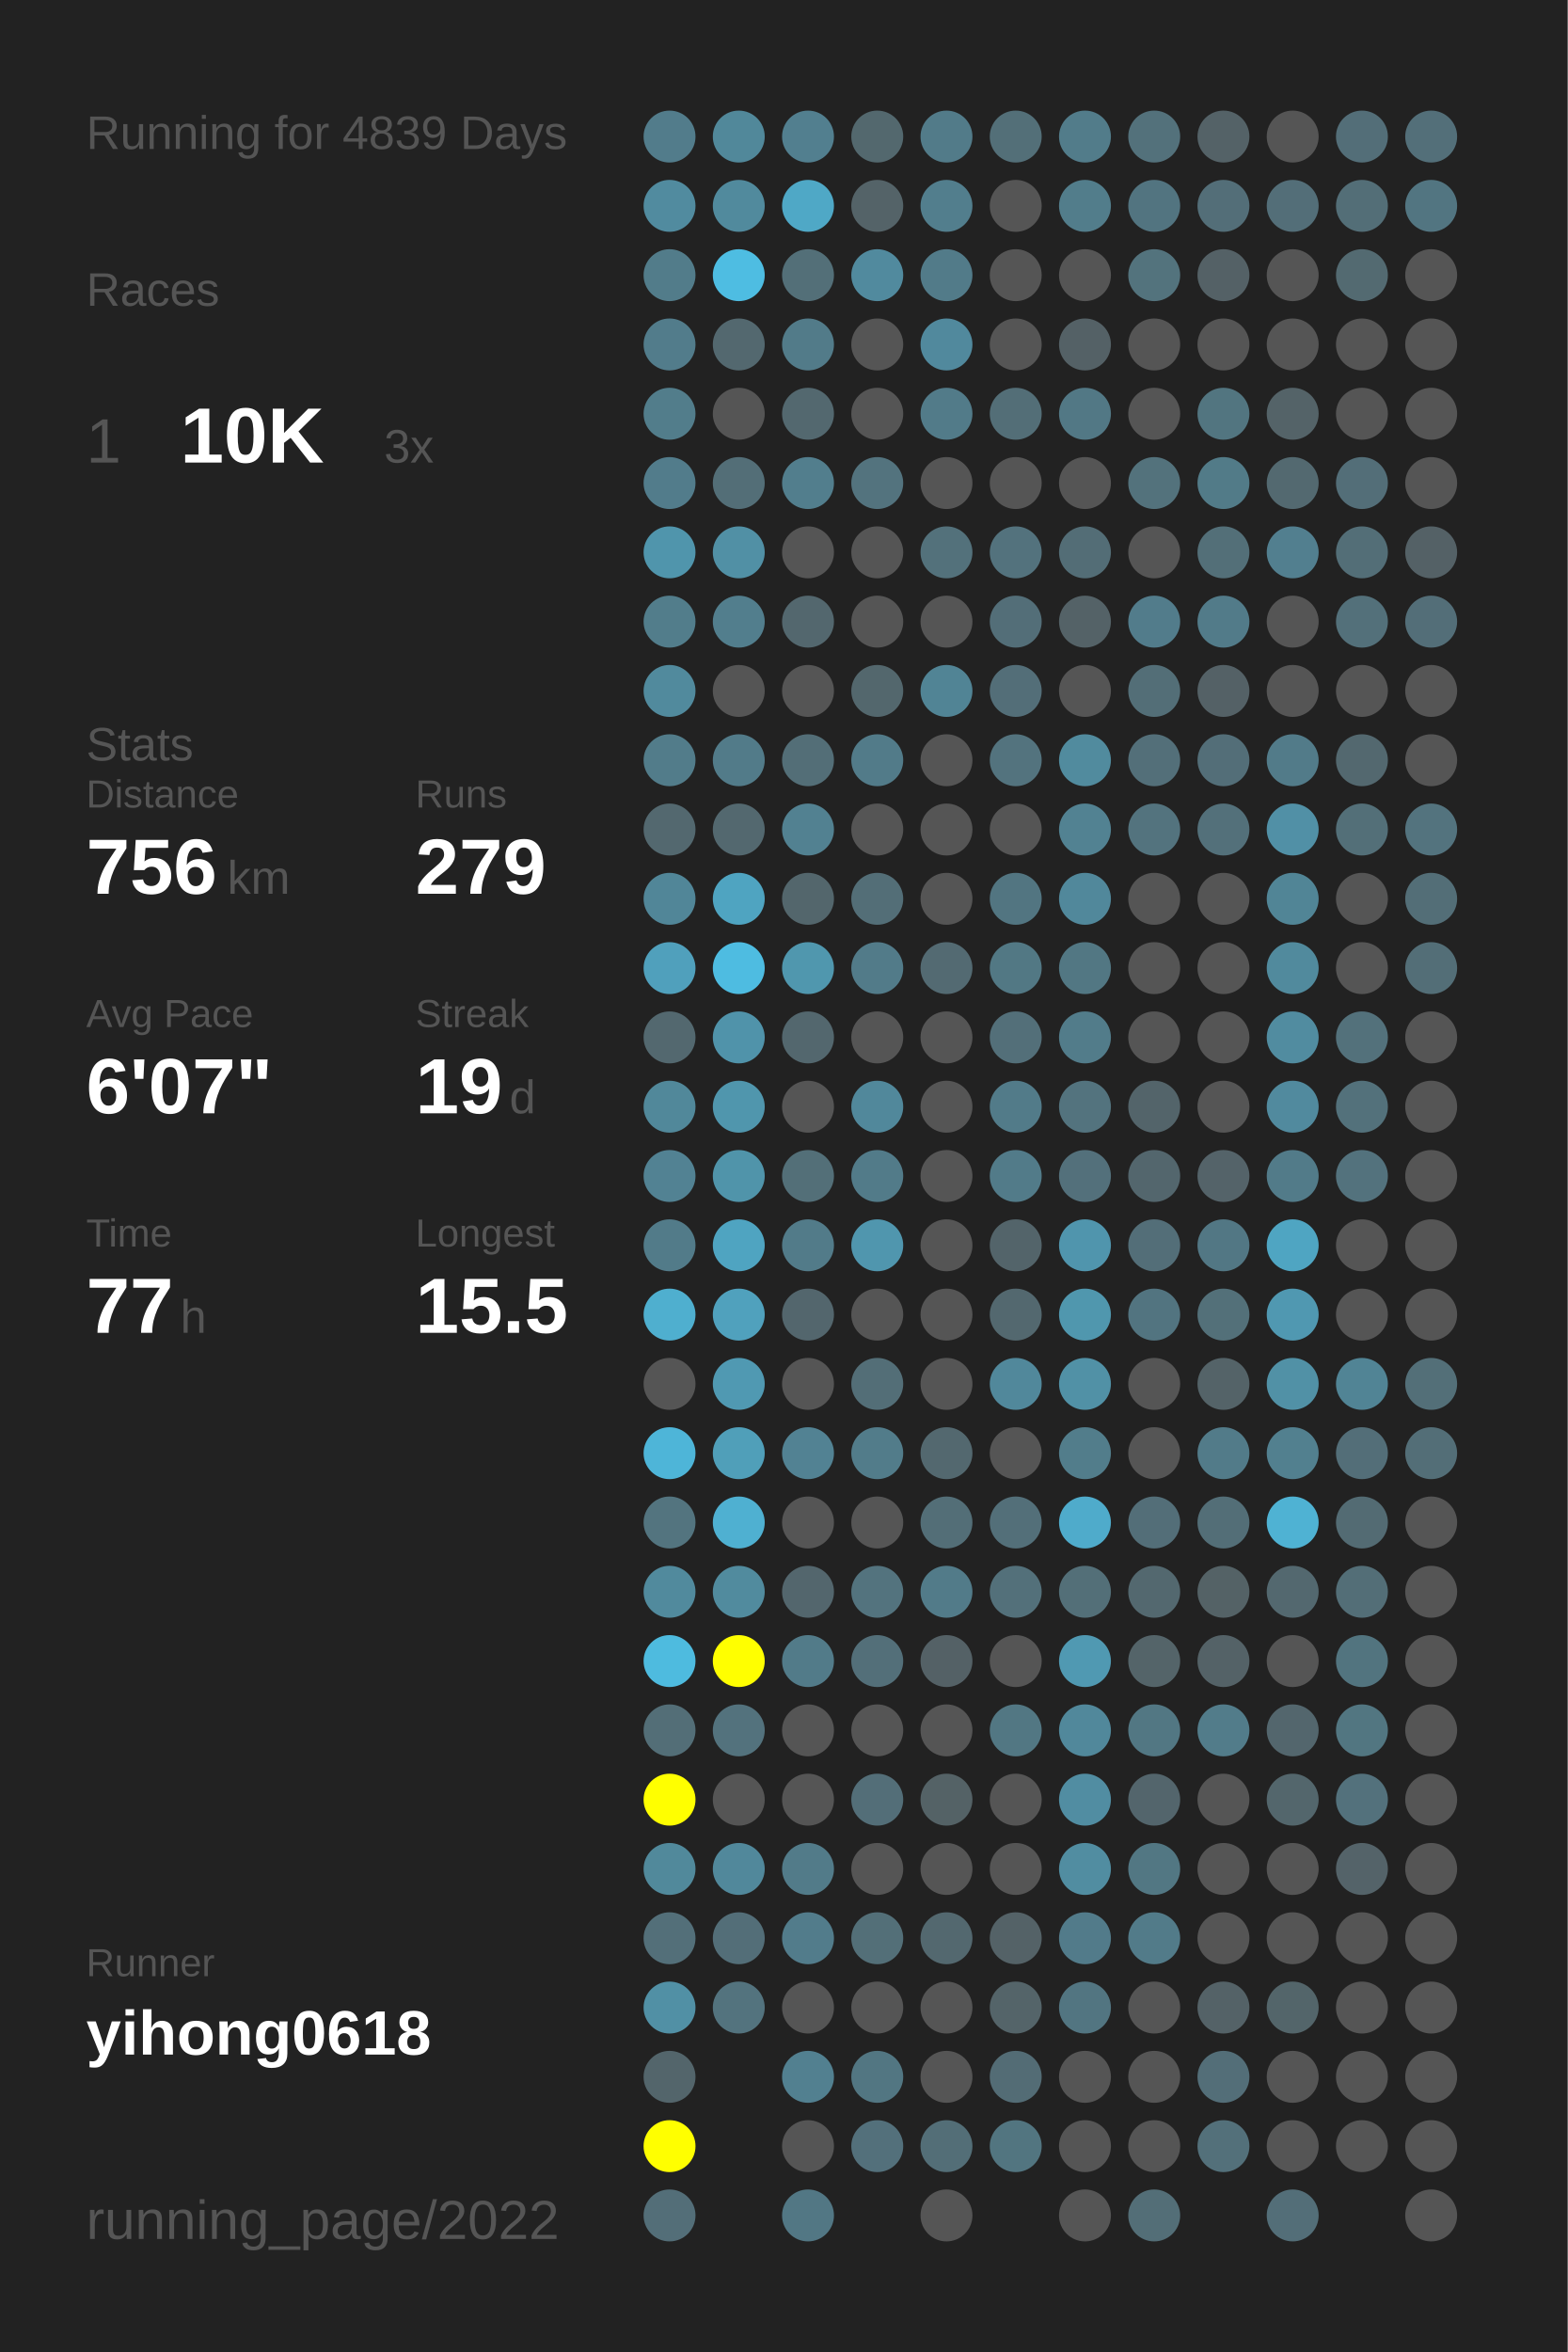
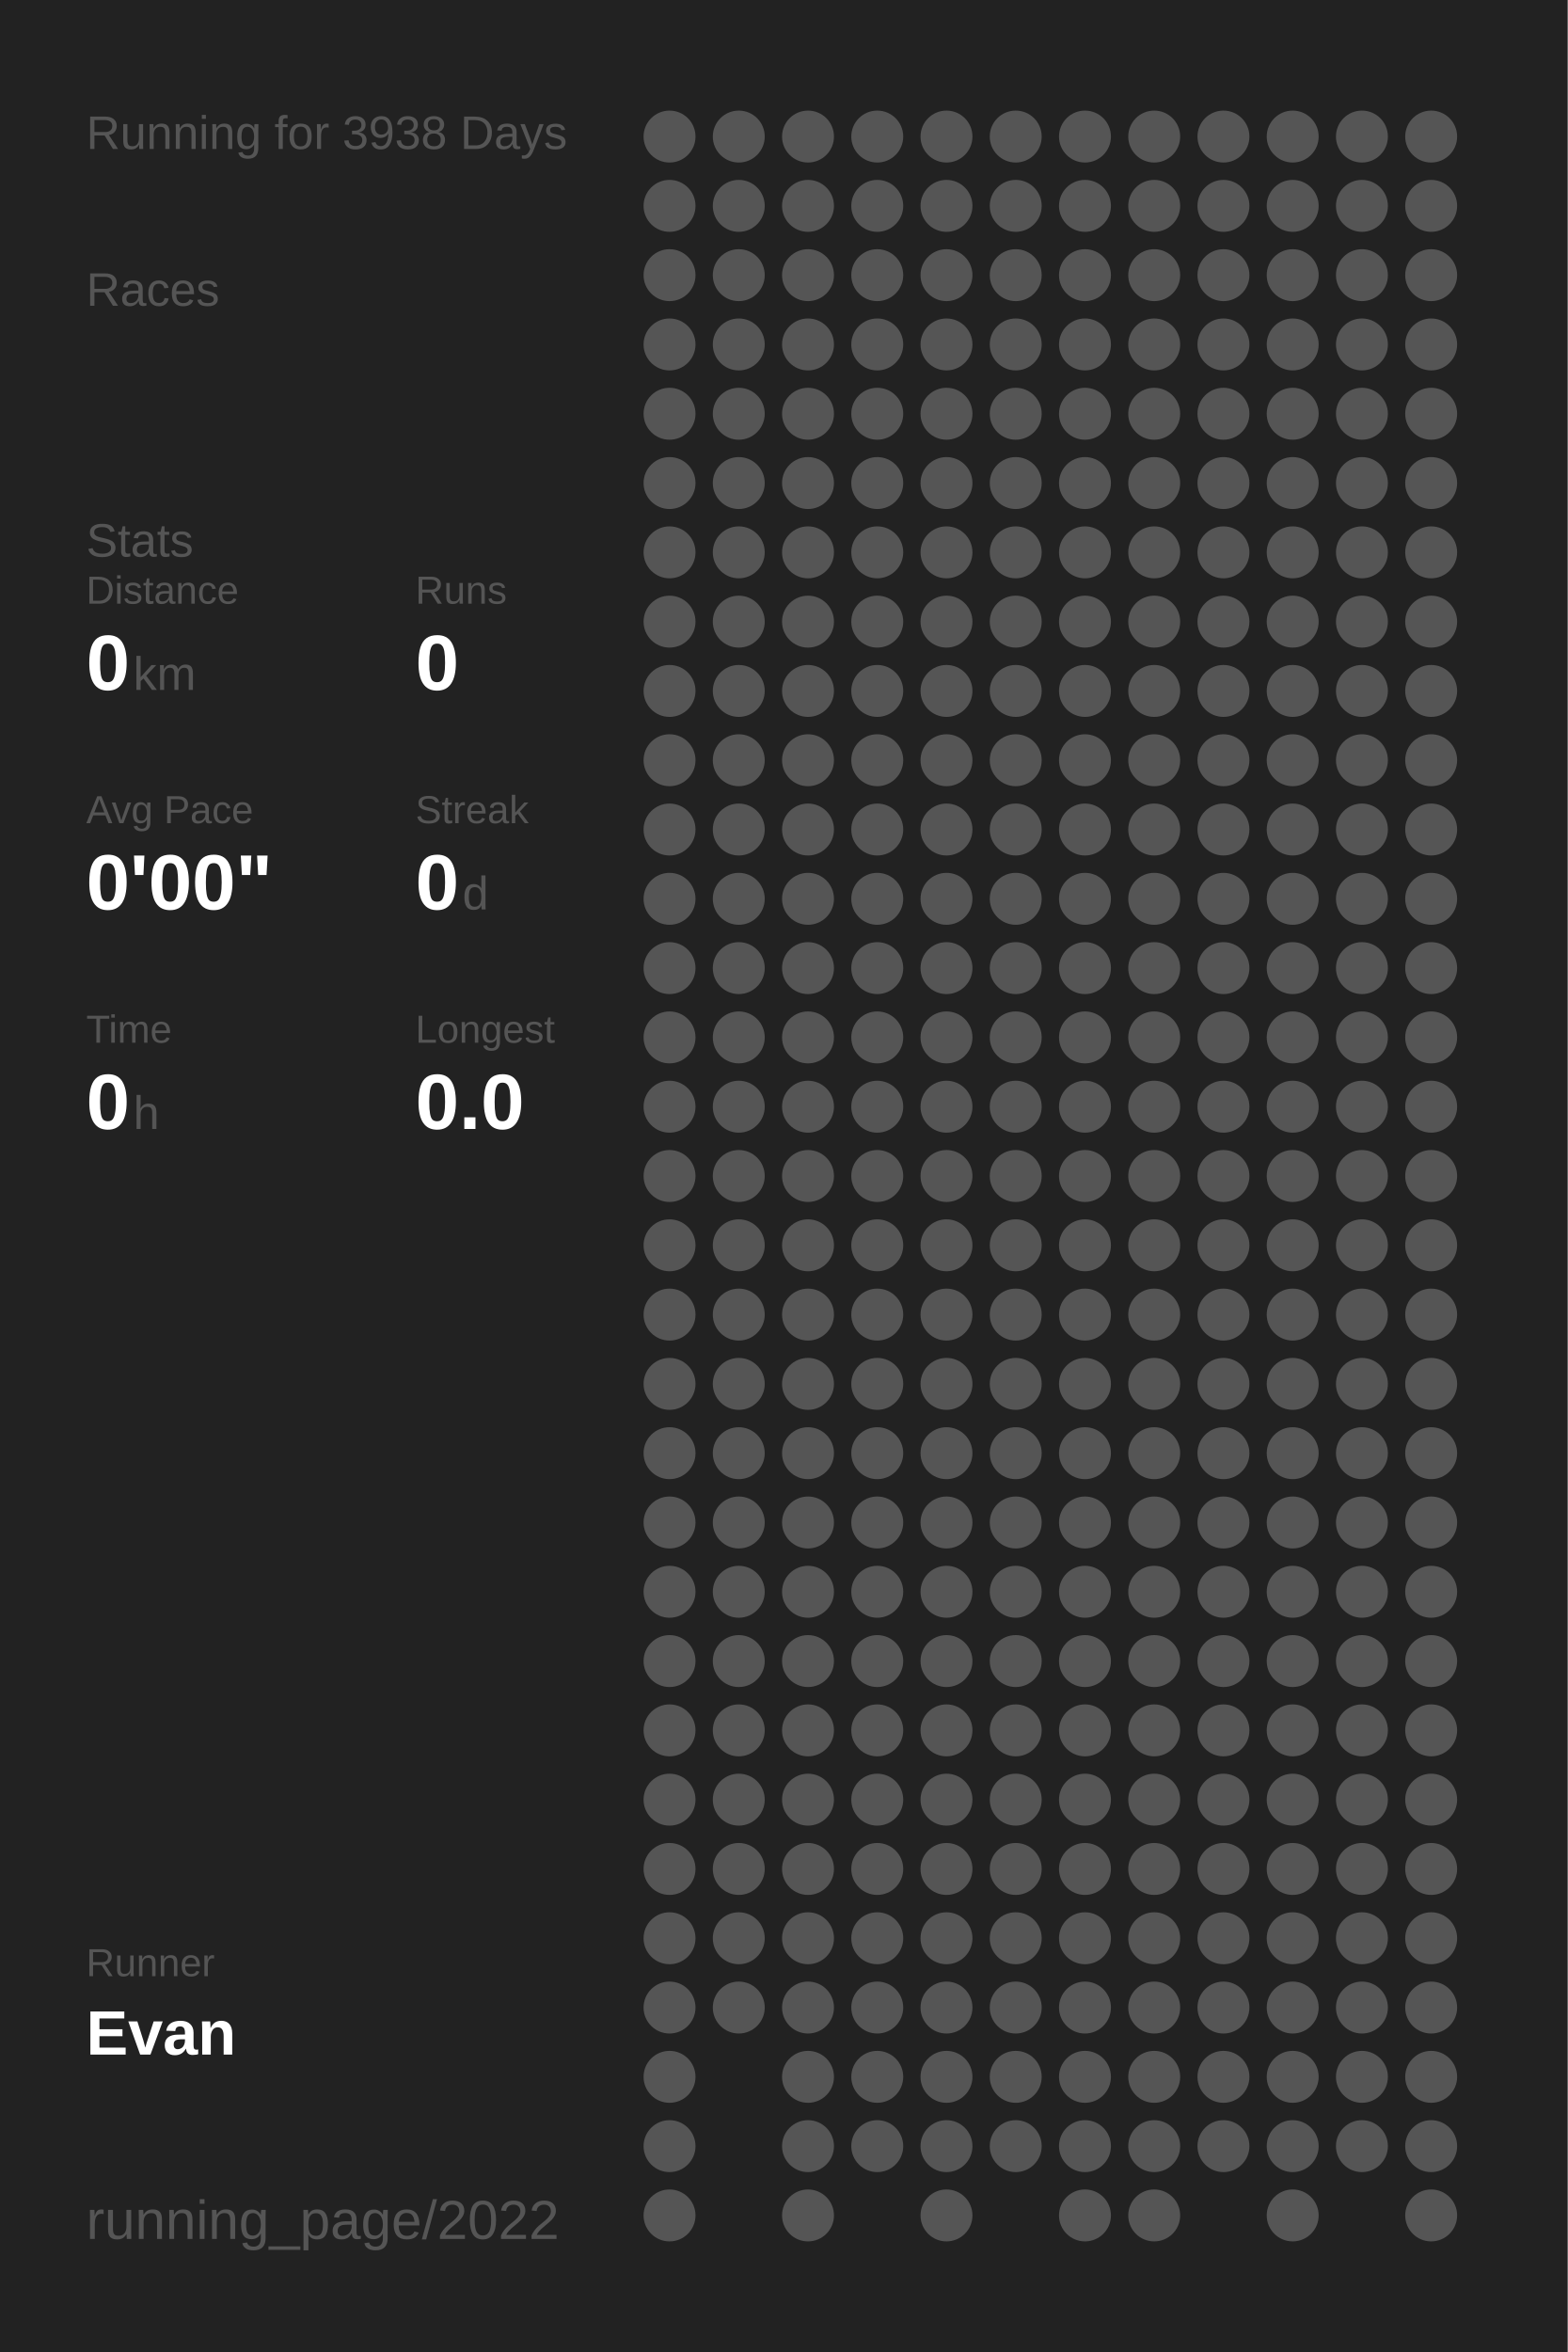
<svg xmlns="http://www.w3.org/2000/svg" baseProfile="full" height="300mm" version="1.1" viewBox="0,0,200,300" width="200mm">
  <defs />
  <rect fill="#222222" height="300" width="200" x="0" y="0" />
-   <text fill="#555555" style="font-size:6px; font-family:Arial;" x="11" y="19">Running for 4839 Days</text>
+   <text fill="#555555" style="font-size:6px; font-family:Arial;" x="11" y="19">Running for 3938 Days</text>
  <text fill="#555555" style="font-size:6px; font-family:Arial;" x="11" y="39">Races</text>
-   <text fill="#555555" style="font-size:8px; font-family:Arial;" x="11" y="59">1</text>
-   <text fill="#FFFFFF" style="font-size:10px; font-family:Arial; font-weight:bold;" x="23" y="59">10K</text>
-   <text fill="#555555" style="font-size:6px; font-family:Arial;" x="49" y="59">3x</text>
-   <text fill="#555555" style="font-size:6px; font-family:Arial;" x="11" y="97">Stats</text>
-   <text fill="#555555" style="font-size:5px; font-family:Arial;" x="11" y="103">Distance</text>
-   <text fill="#FFFFFF" style="font-size:10px; font-family:Arial; font-weight:bold;" x="11" y="114">756</text>
-   <text fill="#555555" style="font-size:6px; font-family:Arial;" x="29" y="114">km</text>
-   <text fill="#555555" style="font-size:5px; font-family:Arial;" x="53" y="103">Runs</text>
-   <text fill="#FFFFFF" style="font-size:10px; font-family:Arial; font-weight:bold;" x="53" y="114">279</text>
-   <text fill="#555555" style="font-size:5px; font-family:Arial;" x="11" y="131">Avg Pace</text>
-   <text fill="#FFFFFF" style="font-size:10px; font-family:Arial; font-weight:bold;" x="11" y="142">6'07"</text>
-   <text fill="#555555" style="font-size:5px; font-family:Arial;" x="53" y="131">Streak</text>
-   <text fill="#FFFFFF" style="font-size:10px; font-family:Arial; font-weight:bold;" x="53" y="142">19</text>
-   <text fill="#555555" style="font-size:6px; font-family:Arial;" x="65" y="142">d</text>
-   <text fill="#555555" style="font-size:5px; font-family:Arial;" x="11" y="159">Time</text>
-   <text fill="#FFFFFF" style="font-size:10px; font-family:Arial; font-weight:bold;" x="11" y="170">77</text>
-   <text fill="#555555" style="font-size:6px; font-family:Arial;" x="23" y="170">h</text>
-   <text fill="#555555" style="font-size:5px; font-family:Arial;" x="53" y="159">Longest</text>
-   <text fill="#FFFFFF" style="font-size:10px; font-family:Arial; font-weight:bold;" x="53" y="170">15.5</text>
+   <text fill="#555555" style="font-size:6px; font-family:Arial;" x="11" y="71">Stats</text>
+   <text fill="#555555" style="font-size:5px; font-family:Arial;" x="11" y="77">Distance</text>
+   <text fill="#FFFFFF" style="font-size:10px; font-family:Arial; font-weight:bold;" x="11" y="88">0</text>
+   <text fill="#555555" style="font-size:6px; font-family:Arial;" x="17" y="88">km</text>
+   <text fill="#555555" style="font-size:5px; font-family:Arial;" x="53" y="77">Runs</text>
+   <text fill="#FFFFFF" style="font-size:10px; font-family:Arial; font-weight:bold;" x="53" y="88">0</text>
+   <text fill="#555555" style="font-size:5px; font-family:Arial;" x="11" y="105">Avg Pace</text>
+   <text fill="#FFFFFF" style="font-size:10px; font-family:Arial; font-weight:bold;" x="11" y="116">0'00"</text>
+   <text fill="#555555" style="font-size:5px; font-family:Arial;" x="53" y="105">Streak</text>
+   <text fill="#FFFFFF" style="font-size:10px; font-family:Arial; font-weight:bold;" x="53" y="116">0</text>
+   <text fill="#555555" style="font-size:6px; font-family:Arial;" x="59" y="116">d</text>
+   <text fill="#555555" style="font-size:5px; font-family:Arial;" x="11" y="133">Time</text>
+   <text fill="#FFFFFF" style="font-size:10px; font-family:Arial; font-weight:bold;" x="11" y="144">0</text>
+   <text fill="#555555" style="font-size:6px; font-family:Arial;" x="17" y="144">h</text>
+   <text fill="#555555" style="font-size:5px; font-family:Arial;" x="53" y="133">Longest</text>
+   <text fill="#FFFFFF" style="font-size:10px; font-family:Arial; font-weight:bold;" x="53" y="144">0.0</text>
  <text fill="#555555" style="font-size:5px; font-family:Arial;" x="11" y="252.065">Runner</text>
-   <text fill="#FFFFFF" style="font-size:8px; font-family:Arial; font-weight:bold;" x="11" y="262.065">yihong0618</text>
+   <text fill="#FFFFFF" style="font-size:8px; font-family:Arial; font-weight:bold;" x="11" y="262.065">Evan</text>
  <text fill="#555555" style="font-size:7px; font-family:Arial;" x="11" y="285.581">running_page/2022</text>
-   <circle cx="85.417" cy="17.419" fill="#527c8b" r="3.312" />
-   <circle cx="85.417" cy="26.258" fill="#518b9f" r="3.312" />
-   <circle cx="85.417" cy="35.097" fill="#527c8a" r="3.312" />
-   <circle cx="85.417" cy="43.935" fill="#527c8b" r="3.312" />
-   <circle cx="85.417" cy="52.774" fill="#527d8b" r="3.312" />
-   <circle cx="85.417" cy="61.613" fill="#527c8b" r="3.312" />
-   <circle cx="85.417" cy="70.452" fill="#5095ac" r="3.312" />
-   <circle cx="85.417" cy="79.29" fill="#527d8b" r="3.312" />
-   <circle cx="85.417" cy="88.129" fill="#518a9d" r="3.312" />
-   <circle cx="85.417" cy="96.968" fill="#527c8a" r="3.312" />
-   <circle cx="85.417" cy="105.806" fill="#53686f" r="3.312" />
-   <circle cx="85.417" cy="114.645" fill="#518698" r="3.312" />
-   <circle cx="85.417" cy="123.484" fill="#50a0bc" r="3.312" />
-   <circle cx="85.417" cy="132.323" fill="#53686f" r="3.312" />
-   <circle cx="85.417" cy="141.161" fill="#51889a" r="3.312" />
-   <circle cx="85.417" cy="150" fill="#528293" r="3.312" />
-   <circle cx="85.417" cy="158.839" fill="#527b89" r="3.312" />
-   <circle cx="85.417" cy="167.677" fill="#4fafcf" r="3.312" />
+   <circle cx="85.417" cy="17.419" fill="#555555" r="3.312" />
+   <circle cx="85.417" cy="26.258" fill="#555555" r="3.312" />
+   <circle cx="85.417" cy="35.097" fill="#555555" r="3.312" />
+   <circle cx="85.417" cy="43.935" fill="#555555" r="3.312" />
+   <circle cx="85.417" cy="52.774" fill="#555555" r="3.312" />
+   <circle cx="85.417" cy="61.613" fill="#555555" r="3.312" />
+   <circle cx="85.417" cy="70.452" fill="#555555" r="3.312" />
+   <circle cx="85.417" cy="79.29" fill="#555555" r="3.312" />
+   <circle cx="85.417" cy="88.129" fill="#555555" r="3.312" />
+   <circle cx="85.417" cy="96.968" fill="#555555" r="3.312" />
+   <circle cx="85.417" cy="105.806" fill="#555555" r="3.312" />
+   <circle cx="85.417" cy="114.645" fill="#555555" r="3.312" />
+   <circle cx="85.417" cy="123.484" fill="#555555" r="3.312" />
+   <circle cx="85.417" cy="132.323" fill="#555555" r="3.312" />
+   <circle cx="85.417" cy="141.161" fill="#555555" r="3.312" />
+   <circle cx="85.417" cy="150" fill="#555555" r="3.312" />
+   <circle cx="85.417" cy="158.839" fill="#555555" r="3.312" />
+   <circle cx="85.417" cy="167.677" fill="#555555" r="3.312" />
  <circle cx="85.417" cy="176.516" fill="#555555" r="3.312" />
-   <circle cx="85.417" cy="185.355" fill="#4eb5d8" r="3.312" />
-   <circle cx="85.417" cy="194.194" fill="#53747f" r="3.312" />
-   <circle cx="85.417" cy="203.032" fill="#518a9d" r="3.312" />
-   <circle cx="85.417" cy="211.871" fill="#4ebbdf" r="3.312" />
-   <circle cx="85.417" cy="220.71" fill="#536e77" r="3.312" />
-   <circle cx="85.417" cy="229.548" fill="#FFFF00" r="3.312" />
-   <circle cx="85.417" cy="238.387" fill="#51899b" r="3.312" />
-   <circle cx="85.417" cy="247.226" fill="#536f79" r="3.312" />
-   <circle cx="85.417" cy="256.065" fill="#5190a5" r="3.312" />
-   <circle cx="85.417" cy="264.903" fill="#53656b" r="3.312" />
-   <circle cx="85.417" cy="273.742" fill="#FFFF00" r="3.312" />
-   <circle cx="85.417" cy="282.581" fill="#536e78" r="3.312" />
-   <circle cx="94.25" cy="17.419" fill="#51889a" r="3.312" />
-   <circle cx="94.25" cy="26.258" fill="#518a9d" r="3.312" />
-   <circle cx="94.25" cy="35.097" fill="#4ebde2" r="3.312" />
-   <circle cx="94.25" cy="43.935" fill="#53686f" r="3.312" />
+   <circle cx="85.417" cy="185.355" fill="#555555" r="3.312" />
+   <circle cx="85.417" cy="194.194" fill="#555555" r="3.312" />
+   <circle cx="85.417" cy="203.032" fill="#555555" r="3.312" />
+   <circle cx="85.417" cy="211.871" fill="#555555" r="3.312" />
+   <circle cx="85.417" cy="220.71" fill="#555555" r="3.312" />
+   <circle cx="85.417" cy="229.548" fill="#555555" r="3.312" />
+   <circle cx="85.417" cy="238.387" fill="#555555" r="3.312" />
+   <circle cx="85.417" cy="247.226" fill="#555555" r="3.312" />
+   <circle cx="85.417" cy="256.065" fill="#555555" r="3.312" />
+   <circle cx="85.417" cy="264.903" fill="#555555" r="3.312" />
+   <circle cx="85.417" cy="273.742" fill="#555555" r="3.312" />
+   <circle cx="85.417" cy="282.581" fill="#555555" r="3.312" />
+   <circle cx="94.25" cy="17.419" fill="#555555" r="3.312" />
+   <circle cx="94.25" cy="26.258" fill="#555555" r="3.312" />
+   <circle cx="94.25" cy="35.097" fill="#555555" r="3.312" />
+   <circle cx="94.25" cy="43.935" fill="#555555" r="3.312" />
  <circle cx="94.25" cy="52.774" fill="#555555" r="3.312" />
-   <circle cx="94.25" cy="61.613" fill="#536e77" r="3.312" />
-   <circle cx="94.25" cy="70.452" fill="#5190a5" r="3.312" />
-   <circle cx="94.25" cy="79.29" fill="#527e8d" r="3.312" />
+   <circle cx="94.25" cy="61.613" fill="#555555" r="3.312" />
+   <circle cx="94.25" cy="70.452" fill="#555555" r="3.312" />
+   <circle cx="94.25" cy="79.29" fill="#555555" r="3.312" />
  <circle cx="94.25" cy="88.129" fill="#555555" r="3.312" />
-   <circle cx="94.25" cy="96.968" fill="#527b89" r="3.312" />
-   <circle cx="94.25" cy="105.806" fill="#53686f" r="3.312" />
-   <circle cx="94.25" cy="114.645" fill="#4fa4c1" r="3.312" />
-   <circle cx="94.25" cy="123.484" fill="#4ebce1" r="3.312" />
-   <circle cx="94.25" cy="132.323" fill="#5093aa" r="3.312" />
-   <circle cx="94.25" cy="141.161" fill="#5096ad" r="3.312" />
-   <circle cx="94.25" cy="150" fill="#5094aa" r="3.312" />
-   <circle cx="94.25" cy="158.839" fill="#4fa4c1" r="3.312" />
-   <circle cx="94.25" cy="167.677" fill="#50a1bd" r="3.312" />
-   <circle cx="94.25" cy="176.516" fill="#5099b2" r="3.312" />
-   <circle cx="94.25" cy="185.355" fill="#509fb9" r="3.312" />
-   <circle cx="94.25" cy="194.194" fill="#4fb0d1" r="3.312" />
-   <circle cx="94.25" cy="203.032" fill="#518b9e" r="3.312" />
-   <circle cx="94.25" cy="211.871" fill="#FFFF00" r="3.312" />
-   <circle cx="94.25" cy="220.71" fill="#53727d" r="3.312" />
+   <circle cx="94.25" cy="96.968" fill="#555555" r="3.312" />
+   <circle cx="94.25" cy="105.806" fill="#555555" r="3.312" />
+   <circle cx="94.25" cy="114.645" fill="#555555" r="3.312" />
+   <circle cx="94.25" cy="123.484" fill="#555555" r="3.312" />
+   <circle cx="94.25" cy="132.323" fill="#555555" r="3.312" />
+   <circle cx="94.25" cy="141.161" fill="#555555" r="3.312" />
+   <circle cx="94.25" cy="150" fill="#555555" r="3.312" />
+   <circle cx="94.25" cy="158.839" fill="#555555" r="3.312" />
+   <circle cx="94.25" cy="167.677" fill="#555555" r="3.312" />
+   <circle cx="94.25" cy="176.516" fill="#555555" r="3.312" />
+   <circle cx="94.25" cy="185.355" fill="#555555" r="3.312" />
+   <circle cx="94.25" cy="194.194" fill="#555555" r="3.312" />
+   <circle cx="94.25" cy="203.032" fill="#555555" r="3.312" />
+   <circle cx="94.25" cy="211.871" fill="#555555" r="3.312" />
+   <circle cx="94.25" cy="220.71" fill="#555555" r="3.312" />
  <circle cx="94.25" cy="229.548" fill="#555555" r="3.312" />
-   <circle cx="94.25" cy="238.387" fill="#51889b" r="3.312" />
-   <circle cx="94.25" cy="247.226" fill="#536e78" r="3.312" />
-   <circle cx="94.25" cy="256.065" fill="#53737e" r="3.312" />
-   <circle cx="103.083" cy="17.419" fill="#527f8f" r="3.312" />
-   <circle cx="103.083" cy="26.258" fill="#4fa8c6" r="3.312" />
-   <circle cx="103.083" cy="35.097" fill="#536f78" r="3.312" />
-   <circle cx="103.083" cy="43.935" fill="#527b89" r="3.312" />
-   <circle cx="103.083" cy="52.774" fill="#53686f" r="3.312" />
-   <circle cx="103.083" cy="61.613" fill="#527e8d" r="3.312" />
+   <circle cx="94.25" cy="238.387" fill="#555555" r="3.312" />
+   <circle cx="94.25" cy="247.226" fill="#555555" r="3.312" />
+   <circle cx="94.25" cy="256.065" fill="#555555" r="3.312" />
+   <circle cx="103.083" cy="17.419" fill="#555555" r="3.312" />
+   <circle cx="103.083" cy="26.258" fill="#555555" r="3.312" />
+   <circle cx="103.083" cy="35.097" fill="#555555" r="3.312" />
+   <circle cx="103.083" cy="43.935" fill="#555555" r="3.312" />
+   <circle cx="103.083" cy="52.774" fill="#555555" r="3.312" />
+   <circle cx="103.083" cy="61.613" fill="#555555" r="3.312" />
  <circle cx="103.083" cy="70.452" fill="#555555" r="3.312" />
-   <circle cx="103.083" cy="79.29" fill="#53676e" r="3.312" />
+   <circle cx="103.083" cy="79.29" fill="#555555" r="3.312" />
  <circle cx="103.083" cy="88.129" fill="#555555" r="3.312" />
-   <circle cx="103.083" cy="96.968" fill="#536e77" r="3.312" />
-   <circle cx="103.083" cy="105.806" fill="#528191" r="3.312" />
-   <circle cx="103.083" cy="114.645" fill="#53666c" r="3.312" />
-   <circle cx="103.083" cy="123.484" fill="#5097ae" r="3.312" />
-   <circle cx="103.083" cy="132.323" fill="#53676e" r="3.312" />
+   <circle cx="103.083" cy="96.968" fill="#555555" r="3.312" />
+   <circle cx="103.083" cy="105.806" fill="#555555" r="3.312" />
+   <circle cx="103.083" cy="114.645" fill="#555555" r="3.312" />
+   <circle cx="103.083" cy="123.484" fill="#555555" r="3.312" />
+   <circle cx="103.083" cy="132.323" fill="#555555" r="3.312" />
  <circle cx="103.083" cy="141.161" fill="#555555" r="3.312" />
-   <circle cx="103.083" cy="150" fill="#536f78" r="3.312" />
-   <circle cx="103.083" cy="158.839" fill="#527b89" r="3.312" />
-   <circle cx="103.083" cy="167.677" fill="#53666d" r="3.312" />
+   <circle cx="103.083" cy="150" fill="#555555" r="3.312" />
+   <circle cx="103.083" cy="158.839" fill="#555555" r="3.312" />
+   <circle cx="103.083" cy="167.677" fill="#555555" r="3.312" />
  <circle cx="103.083" cy="176.516" fill="#555555" r="3.312" />
-   <circle cx="103.083" cy="185.355" fill="#528293" r="3.312" />
+   <circle cx="103.083" cy="185.355" fill="#555555" r="3.312" />
  <circle cx="103.083" cy="194.194" fill="#555555" r="3.312" />
-   <circle cx="103.083" cy="203.032" fill="#53666d" r="3.312" />
-   <circle cx="103.083" cy="211.871" fill="#527b89" r="3.312" />
+   <circle cx="103.083" cy="203.032" fill="#555555" r="3.312" />
+   <circle cx="103.083" cy="211.871" fill="#555555" r="3.312" />
  <circle cx="103.083" cy="220.71" fill="#555555" r="3.312" />
  <circle cx="103.083" cy="229.548" fill="#555555" r="3.312" />
-   <circle cx="103.083" cy="238.387" fill="#527b89" r="3.312" />
-   <circle cx="103.083" cy="247.226" fill="#527c8b" r="3.312" />
+   <circle cx="103.083" cy="238.387" fill="#555555" r="3.312" />
+   <circle cx="103.083" cy="247.226" fill="#555555" r="3.312" />
  <circle cx="103.083" cy="256.065" fill="#555555" r="3.312" />
-   <circle cx="103.083" cy="264.903" fill="#528090" r="3.312" />
+   <circle cx="103.083" cy="264.903" fill="#555555" r="3.312" />
  <circle cx="103.083" cy="273.742" fill="#555555" r="3.312" />
-   <circle cx="103.083" cy="282.581" fill="#527784" r="3.312" />
-   <circle cx="111.917" cy="17.419" fill="#53686e" r="3.312" />
-   <circle cx="111.917" cy="26.258" fill="#546368" r="3.312" />
-   <circle cx="111.917" cy="35.097" fill="#518a9e" r="3.312" />
+   <circle cx="103.083" cy="282.581" fill="#555555" r="3.312" />
+   <circle cx="111.917" cy="17.419" fill="#555555" r="3.312" />
+   <circle cx="111.917" cy="26.258" fill="#555555" r="3.312" />
+   <circle cx="111.917" cy="35.097" fill="#555555" r="3.312" />
  <circle cx="111.917" cy="43.935" fill="#555555" r="3.312" />
  <circle cx="111.917" cy="52.774" fill="#555555" r="3.312" />
-   <circle cx="111.917" cy="61.613" fill="#53737e" r="3.312" />
+   <circle cx="111.917" cy="61.613" fill="#555555" r="3.312" />
  <circle cx="111.917" cy="70.452" fill="#555555" r="3.312" />
  <circle cx="111.917" cy="79.29" fill="#555555" r="3.312" />
-   <circle cx="111.917" cy="88.129" fill="#53676d" r="3.312" />
-   <circle cx="111.917" cy="96.968" fill="#527b89" r="3.312" />
+   <circle cx="111.917" cy="88.129" fill="#555555" r="3.312" />
+   <circle cx="111.917" cy="96.968" fill="#555555" r="3.312" />
  <circle cx="111.917" cy="105.806" fill="#555555" r="3.312" />
-   <circle cx="111.917" cy="114.645" fill="#536e77" r="3.312" />
-   <circle cx="111.917" cy="123.484" fill="#527b89" r="3.312" />
+   <circle cx="111.917" cy="114.645" fill="#555555" r="3.312" />
+   <circle cx="111.917" cy="123.484" fill="#555555" r="3.312" />
  <circle cx="111.917" cy="132.323" fill="#555555" r="3.312" />
-   <circle cx="111.917" cy="141.161" fill="#51889b" r="3.312" />
-   <circle cx="111.917" cy="150" fill="#527b89" r="3.312" />
-   <circle cx="111.917" cy="158.839" fill="#5096ae" r="3.312" />
+   <circle cx="111.917" cy="141.161" fill="#555555" r="3.312" />
+   <circle cx="111.917" cy="150" fill="#555555" r="3.312" />
+   <circle cx="111.917" cy="158.839" fill="#555555" r="3.312" />
  <circle cx="111.917" cy="167.677" fill="#555555" r="3.312" />
-   <circle cx="111.917" cy="176.516" fill="#536e77" r="3.312" />
-   <circle cx="111.917" cy="185.355" fill="#527c8a" r="3.312" />
+   <circle cx="111.917" cy="176.516" fill="#555555" r="3.312" />
+   <circle cx="111.917" cy="185.355" fill="#555555" r="3.312" />
  <circle cx="111.917" cy="194.194" fill="#555555" r="3.312" />
-   <circle cx="111.917" cy="203.032" fill="#53737e" r="3.312" />
-   <circle cx="111.917" cy="211.871" fill="#536f79" r="3.312" />
+   <circle cx="111.917" cy="203.032" fill="#555555" r="3.312" />
+   <circle cx="111.917" cy="211.871" fill="#555555" r="3.312" />
  <circle cx="111.917" cy="220.71" fill="#555555" r="3.312" />
-   <circle cx="111.917" cy="229.548" fill="#536e78" r="3.312" />
+   <circle cx="111.917" cy="229.548" fill="#555555" r="3.312" />
  <circle cx="111.917" cy="238.387" fill="#555555" r="3.312" />
-   <circle cx="111.917" cy="247.226" fill="#536f78" r="3.312" />
+   <circle cx="111.917" cy="247.226" fill="#555555" r="3.312" />
  <circle cx="111.917" cy="256.065" fill="#555555" r="3.312" />
-   <circle cx="111.917" cy="264.903" fill="#527682" r="3.312" />
-   <circle cx="111.917" cy="273.742" fill="#53707b" r="3.312" />
-   <circle cx="120.75" cy="17.419" fill="#527b89" r="3.312" />
-   <circle cx="120.75" cy="26.258" fill="#527e8d" r="3.312" />
-   <circle cx="120.75" cy="35.097" fill="#527b89" r="3.312" />
-   <circle cx="120.75" cy="43.935" fill="#51899d" r="3.312" />
-   <circle cx="120.75" cy="52.774" fill="#527b89" r="3.312" />
+   <circle cx="111.917" cy="264.903" fill="#555555" r="3.312" />
+   <circle cx="111.917" cy="273.742" fill="#555555" r="3.312" />
+   <circle cx="120.75" cy="17.419" fill="#555555" r="3.312" />
+   <circle cx="120.75" cy="26.258" fill="#555555" r="3.312" />
+   <circle cx="120.75" cy="35.097" fill="#555555" r="3.312" />
+   <circle cx="120.75" cy="43.935" fill="#555555" r="3.312" />
+   <circle cx="120.75" cy="52.774" fill="#555555" r="3.312" />
  <circle cx="120.75" cy="61.613" fill="#555555" r="3.312" />
-   <circle cx="120.75" cy="70.452" fill="#53717b" r="3.312" />
+   <circle cx="120.75" cy="70.452" fill="#555555" r="3.312" />
  <circle cx="120.75" cy="79.29" fill="#555555" r="3.312" />
-   <circle cx="120.75" cy="88.129" fill="#518495" r="3.312" />
+   <circle cx="120.75" cy="88.129" fill="#555555" r="3.312" />
  <circle cx="120.75" cy="96.968" fill="#555555" r="3.312" />
  <circle cx="120.75" cy="105.806" fill="#555555" r="3.312" />
  <circle cx="120.75" cy="114.645" fill="#555555" r="3.312" />
-   <circle cx="120.75" cy="123.484" fill="#536a72" r="3.312" />
+   <circle cx="120.75" cy="123.484" fill="#555555" r="3.312" />
  <circle cx="120.75" cy="132.323" fill="#555555" r="3.312" />
  <circle cx="120.75" cy="141.161" fill="#555555" r="3.312" />
  <circle cx="120.75" cy="150" fill="#555555" r="3.312" />
  <circle cx="120.75" cy="158.839" fill="#555555" r="3.312" />
  <circle cx="120.75" cy="167.677" fill="#555555" r="3.312" />
  <circle cx="120.75" cy="176.516" fill="#555555" r="3.312" />
-   <circle cx="120.75" cy="185.355" fill="#53686f" r="3.312" />
-   <circle cx="120.75" cy="194.194" fill="#536e77" r="3.312" />
-   <circle cx="120.75" cy="203.032" fill="#527b89" r="3.312" />
-   <circle cx="120.75" cy="211.871" fill="#546166" r="3.312" />
+   <circle cx="120.75" cy="185.355" fill="#555555" r="3.312" />
+   <circle cx="120.75" cy="194.194" fill="#555555" r="3.312" />
+   <circle cx="120.75" cy="203.032" fill="#555555" r="3.312" />
+   <circle cx="120.75" cy="211.871" fill="#555555" r="3.312" />
  <circle cx="120.75" cy="220.71" fill="#555555" r="3.312" />
-   <circle cx="120.75" cy="229.548" fill="#546266" r="3.312" />
+   <circle cx="120.75" cy="229.548" fill="#555555" r="3.312" />
  <circle cx="120.75" cy="238.387" fill="#555555" r="3.312" />
-   <circle cx="120.75" cy="247.226" fill="#53686f" r="3.312" />
+   <circle cx="120.75" cy="247.226" fill="#555555" r="3.312" />
  <circle cx="120.75" cy="256.065" fill="#555555" r="3.312" />
  <circle cx="120.75" cy="264.903" fill="#555555" r="3.312" />
-   <circle cx="120.75" cy="273.742" fill="#536e77" r="3.312" />
+   <circle cx="120.75" cy="273.742" fill="#555555" r="3.312" />
  <circle cx="120.75" cy="282.581" fill="#555555" r="3.312" />
-   <circle cx="129.583" cy="17.419" fill="#536f78" r="3.312" />
+   <circle cx="129.583" cy="17.419" fill="#555555" r="3.312" />
  <circle cx="129.583" cy="26.258" fill="#555555" r="3.312" />
  <circle cx="129.583" cy="35.097" fill="#555555" r="3.312" />
  <circle cx="129.583" cy="43.935" fill="#555555" r="3.312" />
-   <circle cx="129.583" cy="52.774" fill="#536e77" r="3.312" />
+   <circle cx="129.583" cy="52.774" fill="#555555" r="3.312" />
  <circle cx="129.583" cy="61.613" fill="#555555" r="3.312" />
-   <circle cx="129.583" cy="70.452" fill="#53727d" r="3.312" />
-   <circle cx="129.583" cy="79.29" fill="#536e78" r="3.312" />
-   <circle cx="129.583" cy="88.129" fill="#536e78" r="3.312" />
-   <circle cx="129.583" cy="96.968" fill="#53737e" r="3.312" />
+   <circle cx="129.583" cy="70.452" fill="#555555" r="3.312" />
+   <circle cx="129.583" cy="79.29" fill="#555555" r="3.312" />
+   <circle cx="129.583" cy="88.129" fill="#555555" r="3.312" />
+   <circle cx="129.583" cy="96.968" fill="#555555" r="3.312" />
  <circle cx="129.583" cy="105.806" fill="#555555" r="3.312" />
-   <circle cx="129.583" cy="114.645" fill="#527581" r="3.312" />
-   <circle cx="129.583" cy="123.484" fill="#527884" r="3.312" />
-   <circle cx="129.583" cy="132.323" fill="#536f79" r="3.312" />
-   <circle cx="129.583" cy="141.161" fill="#527b89" r="3.312" />
-   <circle cx="129.583" cy="150" fill="#527b89" r="3.312" />
-   <circle cx="129.583" cy="158.839" fill="#53646a" r="3.312" />
-   <circle cx="129.583" cy="167.677" fill="#53686f" r="3.312" />
-   <circle cx="129.583" cy="176.516" fill="#51889b" r="3.312" />
+   <circle cx="129.583" cy="114.645" fill="#555555" r="3.312" />
+   <circle cx="129.583" cy="123.484" fill="#555555" r="3.312" />
+   <circle cx="129.583" cy="132.323" fill="#555555" r="3.312" />
+   <circle cx="129.583" cy="141.161" fill="#555555" r="3.312" />
+   <circle cx="129.583" cy="150" fill="#555555" r="3.312" />
+   <circle cx="129.583" cy="158.839" fill="#555555" r="3.312" />
+   <circle cx="129.583" cy="167.677" fill="#555555" r="3.312" />
+   <circle cx="129.583" cy="176.516" fill="#555555" r="3.312" />
  <circle cx="129.583" cy="185.355" fill="#555555" r="3.312" />
-   <circle cx="129.583" cy="194.194" fill="#536f79" r="3.312" />
-   <circle cx="129.583" cy="203.032" fill="#53707a" r="3.312" />
+   <circle cx="129.583" cy="194.194" fill="#555555" r="3.312" />
+   <circle cx="129.583" cy="203.032" fill="#555555" r="3.312" />
  <circle cx="129.583" cy="211.871" fill="#555555" r="3.312" />
-   <circle cx="129.583" cy="220.71" fill="#527783" r="3.312" />
+   <circle cx="129.583" cy="220.71" fill="#555555" r="3.312" />
  <circle cx="129.583" cy="229.548" fill="#555555" r="3.312" />
  <circle cx="129.583" cy="238.387" fill="#555555" r="3.312" />
-   <circle cx="129.583" cy="247.226" fill="#546267" r="3.312" />
-   <circle cx="129.583" cy="256.065" fill="#546469" r="3.312" />
-   <circle cx="129.583" cy="264.903" fill="#536c75" r="3.312" />
-   <circle cx="129.583" cy="273.742" fill="#527580" r="3.312" />
-   <circle cx="138.417" cy="17.419" fill="#527c8a" r="3.312" />
-   <circle cx="138.417" cy="26.258" fill="#527d8b" r="3.312" />
+   <circle cx="129.583" cy="247.226" fill="#555555" r="3.312" />
+   <circle cx="129.583" cy="256.065" fill="#555555" r="3.312" />
+   <circle cx="129.583" cy="264.903" fill="#555555" r="3.312" />
+   <circle cx="129.583" cy="273.742" fill="#555555" r="3.312" />
+   <circle cx="138.417" cy="17.419" fill="#555555" r="3.312" />
+   <circle cx="138.417" cy="26.258" fill="#555555" r="3.312" />
  <circle cx="138.417" cy="35.097" fill="#555555" r="3.312" />
-   <circle cx="138.417" cy="43.935" fill="#546166" r="3.312" />
-   <circle cx="138.417" cy="52.774" fill="#527885" r="3.312" />
+   <circle cx="138.417" cy="43.935" fill="#555555" r="3.312" />
+   <circle cx="138.417" cy="52.774" fill="#555555" r="3.312" />
  <circle cx="138.417" cy="61.613" fill="#555555" r="3.312" />
-   <circle cx="138.417" cy="70.452" fill="#536d76" r="3.312" />
-   <circle cx="138.417" cy="79.29" fill="#546267" r="3.312" />
+   <circle cx="138.417" cy="70.452" fill="#555555" r="3.312" />
+   <circle cx="138.417" cy="79.29" fill="#555555" r="3.312" />
  <circle cx="138.417" cy="88.129" fill="#555555" r="3.312" />
-   <circle cx="138.417" cy="96.968" fill="#518b9e" r="3.312" />
-   <circle cx="138.417" cy="105.806" fill="#528292" r="3.312" />
-   <circle cx="138.417" cy="114.645" fill="#51889b" r="3.312" />
-   <circle cx="138.417" cy="123.484" fill="#527783" r="3.312" />
-   <circle cx="138.417" cy="132.323" fill="#527c8a" r="3.312" />
-   <circle cx="138.417" cy="141.161" fill="#53737e" r="3.312" />
-   <circle cx="138.417" cy="150" fill="#53707b" r="3.312" />
-   <circle cx="138.417" cy="158.839" fill="#5095ad" r="3.312" />
-   <circle cx="138.417" cy="167.677" fill="#5097ae" r="3.312" />
-   <circle cx="138.417" cy="176.516" fill="#5191a6" r="3.312" />
-   <circle cx="138.417" cy="185.355" fill="#527d8b" r="3.312" />
-   <circle cx="138.417" cy="194.194" fill="#4fabcb" r="3.312" />
-   <circle cx="138.417" cy="203.032" fill="#536f78" r="3.312" />
-   <circle cx="138.417" cy="211.871" fill="#5099b2" r="3.312" />
-   <circle cx="138.417" cy="220.71" fill="#51889b" r="3.312" />
-   <circle cx="138.417" cy="229.548" fill="#518da2" r="3.312" />
-   <circle cx="138.417" cy="238.387" fill="#518da1" r="3.312" />
-   <circle cx="138.417" cy="247.226" fill="#527b8a" r="3.312" />
-   <circle cx="138.417" cy="256.065" fill="#527581" r="3.312" />
+   <circle cx="138.417" cy="96.968" fill="#555555" r="3.312" />
+   <circle cx="138.417" cy="105.806" fill="#555555" r="3.312" />
+   <circle cx="138.417" cy="114.645" fill="#555555" r="3.312" />
+   <circle cx="138.417" cy="123.484" fill="#555555" r="3.312" />
+   <circle cx="138.417" cy="132.323" fill="#555555" r="3.312" />
+   <circle cx="138.417" cy="141.161" fill="#555555" r="3.312" />
+   <circle cx="138.417" cy="150" fill="#555555" r="3.312" />
+   <circle cx="138.417" cy="158.839" fill="#555555" r="3.312" />
+   <circle cx="138.417" cy="167.677" fill="#555555" r="3.312" />
+   <circle cx="138.417" cy="176.516" fill="#555555" r="3.312" />
+   <circle cx="138.417" cy="185.355" fill="#555555" r="3.312" />
+   <circle cx="138.417" cy="194.194" fill="#555555" r="3.312" />
+   <circle cx="138.417" cy="203.032" fill="#555555" r="3.312" />
+   <circle cx="138.417" cy="211.871" fill="#555555" r="3.312" />
+   <circle cx="138.417" cy="220.71" fill="#555555" r="3.312" />
+   <circle cx="138.417" cy="229.548" fill="#555555" r="3.312" />
+   <circle cx="138.417" cy="238.387" fill="#555555" r="3.312" />
+   <circle cx="138.417" cy="247.226" fill="#555555" r="3.312" />
+   <circle cx="138.417" cy="256.065" fill="#555555" r="3.312" />
  <circle cx="138.417" cy="264.903" fill="#555555" r="3.312" />
  <circle cx="138.417" cy="273.742" fill="#555555" r="3.312" />
  <circle cx="138.417" cy="282.581" fill="#555555" r="3.312" />
-   <circle cx="147.25" cy="17.419" fill="#53717b" r="3.312" />
-   <circle cx="147.25" cy="26.258" fill="#527480" r="3.312" />
-   <circle cx="147.25" cy="35.097" fill="#53737d" r="3.312" />
+   <circle cx="147.25" cy="17.419" fill="#555555" r="3.312" />
+   <circle cx="147.25" cy="26.258" fill="#555555" r="3.312" />
+   <circle cx="147.25" cy="35.097" fill="#555555" r="3.312" />
  <circle cx="147.25" cy="43.935" fill="#555555" r="3.312" />
  <circle cx="147.25" cy="52.774" fill="#555555" r="3.312" />
-   <circle cx="147.25" cy="61.613" fill="#53727c" r="3.312" />
+   <circle cx="147.25" cy="61.613" fill="#555555" r="3.312" />
  <circle cx="147.25" cy="70.452" fill="#555555" r="3.312" />
-   <circle cx="147.25" cy="79.29" fill="#527c8b" r="3.312" />
-   <circle cx="147.25" cy="88.129" fill="#536e77" r="3.312" />
-   <circle cx="147.25" cy="96.968" fill="#536f79" r="3.312" />
-   <circle cx="147.25" cy="105.806" fill="#53737e" r="3.312" />
+   <circle cx="147.25" cy="79.29" fill="#555555" r="3.312" />
+   <circle cx="147.25" cy="88.129" fill="#555555" r="3.312" />
+   <circle cx="147.25" cy="96.968" fill="#555555" r="3.312" />
+   <circle cx="147.25" cy="105.806" fill="#555555" r="3.312" />
  <circle cx="147.25" cy="114.645" fill="#555555" r="3.312" />
  <circle cx="147.25" cy="123.484" fill="#555555" r="3.312" />
  <circle cx="147.25" cy="132.323" fill="#555555" r="3.312" />
-   <circle cx="147.25" cy="141.161" fill="#53646a" r="3.312" />
-   <circle cx="147.25" cy="150" fill="#53666d" r="3.312" />
-   <circle cx="147.25" cy="158.839" fill="#536e78" r="3.312" />
-   <circle cx="147.25" cy="167.677" fill="#527480" r="3.312" />
+   <circle cx="147.25" cy="141.161" fill="#555555" r="3.312" />
+   <circle cx="147.25" cy="150" fill="#555555" r="3.312" />
+   <circle cx="147.25" cy="158.839" fill="#555555" r="3.312" />
+   <circle cx="147.25" cy="167.677" fill="#555555" r="3.312" />
  <circle cx="147.25" cy="176.516" fill="#555555" r="3.312" />
  <circle cx="147.25" cy="185.355" fill="#555555" r="3.312" />
-   <circle cx="147.25" cy="194.194" fill="#536e78" r="3.312" />
-   <circle cx="147.25" cy="203.032" fill="#53686f" r="3.312" />
-   <circle cx="147.25" cy="211.871" fill="#546469" r="3.312" />
-   <circle cx="147.25" cy="220.71" fill="#527783" r="3.312" />
-   <circle cx="147.25" cy="229.548" fill="#53656c" r="3.312" />
-   <circle cx="147.25" cy="238.387" fill="#527783" r="3.312" />
-   <circle cx="147.25" cy="247.226" fill="#527b89" r="3.312" />
+   <circle cx="147.25" cy="194.194" fill="#555555" r="3.312" />
+   <circle cx="147.25" cy="203.032" fill="#555555" r="3.312" />
+   <circle cx="147.25" cy="211.871" fill="#555555" r="3.312" />
+   <circle cx="147.25" cy="220.71" fill="#555555" r="3.312" />
+   <circle cx="147.25" cy="229.548" fill="#555555" r="3.312" />
+   <circle cx="147.25" cy="238.387" fill="#555555" r="3.312" />
+   <circle cx="147.25" cy="247.226" fill="#555555" r="3.312" />
  <circle cx="147.25" cy="256.065" fill="#555555" r="3.312" />
  <circle cx="147.25" cy="264.903" fill="#555555" r="3.312" />
  <circle cx="147.25" cy="273.742" fill="#555555" r="3.312" />
-   <circle cx="147.25" cy="282.581" fill="#536e77" r="3.312" />
-   <circle cx="156.083" cy="17.419" fill="#546267" r="3.312" />
-   <circle cx="156.083" cy="26.258" fill="#536e78" r="3.312" />
-   <circle cx="156.083" cy="35.097" fill="#546166" r="3.312" />
+   <circle cx="147.25" cy="282.581" fill="#555555" r="3.312" />
+   <circle cx="156.083" cy="17.419" fill="#555555" r="3.312" />
+   <circle cx="156.083" cy="26.258" fill="#555555" r="3.312" />
+   <circle cx="156.083" cy="35.097" fill="#555555" r="3.312" />
  <circle cx="156.083" cy="43.935" fill="#555555" r="3.312" />
-   <circle cx="156.083" cy="52.774" fill="#527580" r="3.312" />
-   <circle cx="156.083" cy="61.613" fill="#527b88" r="3.312" />
-   <circle cx="156.083" cy="70.452" fill="#536f78" r="3.312" />
-   <circle cx="156.083" cy="79.29" fill="#527b89" r="3.312" />
-   <circle cx="156.083" cy="88.129" fill="#546166" r="3.312" />
-   <circle cx="156.083" cy="96.968" fill="#536e78" r="3.312" />
-   <circle cx="156.083" cy="105.806" fill="#53707a" r="3.312" />
+   <circle cx="156.083" cy="52.774" fill="#555555" r="3.312" />
+   <circle cx="156.083" cy="61.613" fill="#555555" r="3.312" />
+   <circle cx="156.083" cy="70.452" fill="#555555" r="3.312" />
+   <circle cx="156.083" cy="79.29" fill="#555555" r="3.312" />
+   <circle cx="156.083" cy="88.129" fill="#555555" r="3.312" />
+   <circle cx="156.083" cy="96.968" fill="#555555" r="3.312" />
+   <circle cx="156.083" cy="105.806" fill="#555555" r="3.312" />
  <circle cx="156.083" cy="114.645" fill="#555555" r="3.312" />
  <circle cx="156.083" cy="123.484" fill="#555555" r="3.312" />
  <circle cx="156.083" cy="132.323" fill="#555555" r="3.312" />
  <circle cx="156.083" cy="141.161" fill="#555555" r="3.312" />
-   <circle cx="156.083" cy="150" fill="#546369" r="3.312" />
-   <circle cx="156.083" cy="158.839" fill="#527784" r="3.312" />
-   <circle cx="156.083" cy="167.677" fill="#537079" r="3.312" />
-   <circle cx="156.083" cy="176.516" fill="#546368" r="3.312" />
-   <circle cx="156.083" cy="185.355" fill="#527b89" r="3.312" />
-   <circle cx="156.083" cy="194.194" fill="#536e77" r="3.312" />
-   <circle cx="156.083" cy="203.032" fill="#546266" r="3.312" />
-   <circle cx="156.083" cy="211.871" fill="#546267" r="3.312" />
-   <circle cx="156.083" cy="220.71" fill="#527c8a" r="3.312" />
+   <circle cx="156.083" cy="150" fill="#555555" r="3.312" />
+   <circle cx="156.083" cy="158.839" fill="#555555" r="3.312" />
+   <circle cx="156.083" cy="167.677" fill="#555555" r="3.312" />
+   <circle cx="156.083" cy="176.516" fill="#555555" r="3.312" />
+   <circle cx="156.083" cy="185.355" fill="#555555" r="3.312" />
+   <circle cx="156.083" cy="194.194" fill="#555555" r="3.312" />
+   <circle cx="156.083" cy="203.032" fill="#555555" r="3.312" />
+   <circle cx="156.083" cy="211.871" fill="#555555" r="3.312" />
+   <circle cx="156.083" cy="220.71" fill="#555555" r="3.312" />
  <circle cx="156.083" cy="229.548" fill="#555555" r="3.312" />
  <circle cx="156.083" cy="238.387" fill="#555555" r="3.312" />
  <circle cx="156.083" cy="247.226" fill="#555555" r="3.312" />
-   <circle cx="156.083" cy="256.065" fill="#546267" r="3.312" />
-   <circle cx="156.083" cy="264.903" fill="#536e78" r="3.312" />
-   <circle cx="156.083" cy="273.742" fill="#53707a" r="3.312" />
+   <circle cx="156.083" cy="256.065" fill="#555555" r="3.312" />
+   <circle cx="156.083" cy="264.903" fill="#555555" r="3.312" />
+   <circle cx="156.083" cy="273.742" fill="#555555" r="3.312" />
  <circle cx="164.917" cy="17.419" fill="#555555" r="3.312" />
-   <circle cx="164.917" cy="26.258" fill="#536e78" r="3.312" />
+   <circle cx="164.917" cy="26.258" fill="#555555" r="3.312" />
  <circle cx="164.917" cy="35.097" fill="#555555" r="3.312" />
  <circle cx="164.917" cy="43.935" fill="#555555" r="3.312" />
-   <circle cx="164.917" cy="52.774" fill="#546368" r="3.312" />
-   <circle cx="164.917" cy="61.613" fill="#536970" r="3.312" />
-   <circle cx="164.917" cy="70.452" fill="#527f8f" r="3.312" />
+   <circle cx="164.917" cy="52.774" fill="#555555" r="3.312" />
+   <circle cx="164.917" cy="61.613" fill="#555555" r="3.312" />
+   <circle cx="164.917" cy="70.452" fill="#555555" r="3.312" />
  <circle cx="164.917" cy="79.29" fill="#555555" r="3.312" />
  <circle cx="164.917" cy="88.129" fill="#555555" r="3.312" />
-   <circle cx="164.917" cy="96.968" fill="#527b89" r="3.312" />
-   <circle cx="164.917" cy="105.806" fill="#5190a6" r="3.312" />
-   <circle cx="164.917" cy="114.645" fill="#518596" r="3.312" />
-   <circle cx="164.917" cy="123.484" fill="#518a9d" r="3.312" />
-   <circle cx="164.917" cy="132.323" fill="#518ca0" r="3.312" />
-   <circle cx="164.917" cy="141.161" fill="#518a9e" r="3.312" />
-   <circle cx="164.917" cy="150" fill="#527b89" r="3.312" />
-   <circle cx="164.917" cy="158.839" fill="#4fa5c2" r="3.312" />
-   <circle cx="164.917" cy="167.677" fill="#5098b1" r="3.312" />
-   <circle cx="164.917" cy="176.516" fill="#5191a6" r="3.312" />
-   <circle cx="164.917" cy="185.355" fill="#52808f" r="3.312" />
-   <circle cx="164.917" cy="194.194" fill="#4fb2d3" r="3.312" />
-   <circle cx="164.917" cy="203.032" fill="#53686f" r="3.312" />
+   <circle cx="164.917" cy="96.968" fill="#555555" r="3.312" />
+   <circle cx="164.917" cy="105.806" fill="#555555" r="3.312" />
+   <circle cx="164.917" cy="114.645" fill="#555555" r="3.312" />
+   <circle cx="164.917" cy="123.484" fill="#555555" r="3.312" />
+   <circle cx="164.917" cy="132.323" fill="#555555" r="3.312" />
+   <circle cx="164.917" cy="141.161" fill="#555555" r="3.312" />
+   <circle cx="164.917" cy="150" fill="#555555" r="3.312" />
+   <circle cx="164.917" cy="158.839" fill="#555555" r="3.312" />
+   <circle cx="164.917" cy="167.677" fill="#555555" r="3.312" />
+   <circle cx="164.917" cy="176.516" fill="#555555" r="3.312" />
+   <circle cx="164.917" cy="185.355" fill="#555555" r="3.312" />
+   <circle cx="164.917" cy="194.194" fill="#555555" r="3.312" />
+   <circle cx="164.917" cy="203.032" fill="#555555" r="3.312" />
  <circle cx="164.917" cy="211.871" fill="#555555" r="3.312" />
-   <circle cx="164.917" cy="220.71" fill="#53666d" r="3.312" />
-   <circle cx="164.917" cy="229.548" fill="#53666c" r="3.312" />
+   <circle cx="164.917" cy="220.71" fill="#555555" r="3.312" />
+   <circle cx="164.917" cy="229.548" fill="#555555" r="3.312" />
  <circle cx="164.917" cy="238.387" fill="#555555" r="3.312" />
  <circle cx="164.917" cy="247.226" fill="#555555" r="3.312" />
-   <circle cx="164.917" cy="256.065" fill="#53656a" r="3.312" />
+   <circle cx="164.917" cy="256.065" fill="#555555" r="3.312" />
  <circle cx="164.917" cy="264.903" fill="#555555" r="3.312" />
  <circle cx="164.917" cy="273.742" fill="#555555" r="3.312" />
-   <circle cx="164.917" cy="282.581" fill="#536e78" r="3.312" />
-   <circle cx="173.75" cy="17.419" fill="#536e78" r="3.312" />
-   <circle cx="173.75" cy="26.258" fill="#536e77" r="3.312" />
-   <circle cx="173.75" cy="35.097" fill="#536a71" r="3.312" />
+   <circle cx="164.917" cy="282.581" fill="#555555" r="3.312" />
+   <circle cx="173.75" cy="17.419" fill="#555555" r="3.312" />
+   <circle cx="173.75" cy="26.258" fill="#555555" r="3.312" />
+   <circle cx="173.75" cy="35.097" fill="#555555" r="3.312" />
  <circle cx="173.75" cy="43.935" fill="#555555" r="3.312" />
  <circle cx="173.75" cy="52.774" fill="#555555" r="3.312" />
-   <circle cx="173.75" cy="61.613" fill="#536e78" r="3.312" />
-   <circle cx="173.75" cy="70.452" fill="#536e77" r="3.312" />
-   <circle cx="173.75" cy="79.29" fill="#53707a" r="3.312" />
+   <circle cx="173.75" cy="61.613" fill="#555555" r="3.312" />
+   <circle cx="173.75" cy="70.452" fill="#555555" r="3.312" />
+   <circle cx="173.75" cy="79.29" fill="#555555" r="3.312" />
  <circle cx="173.75" cy="88.129" fill="#555555" r="3.312" />
-   <circle cx="173.75" cy="96.968" fill="#53686f" r="3.312" />
-   <circle cx="173.75" cy="105.806" fill="#536f78" r="3.312" />
+   <circle cx="173.75" cy="96.968" fill="#555555" r="3.312" />
+   <circle cx="173.75" cy="105.806" fill="#555555" r="3.312" />
  <circle cx="173.75" cy="114.645" fill="#555555" r="3.312" />
  <circle cx="173.75" cy="123.484" fill="#555555" r="3.312" />
-   <circle cx="173.75" cy="132.323" fill="#53717b" r="3.312" />
-   <circle cx="173.75" cy="141.161" fill="#53717b" r="3.312" />
-   <circle cx="173.75" cy="150" fill="#53727d" r="3.312" />
+   <circle cx="173.75" cy="132.323" fill="#555555" r="3.312" />
+   <circle cx="173.75" cy="141.161" fill="#555555" r="3.312" />
+   <circle cx="173.75" cy="150" fill="#555555" r="3.312" />
  <circle cx="173.75" cy="158.839" fill="#555555" r="3.312" />
  <circle cx="173.75" cy="167.677" fill="#555555" r="3.312" />
-   <circle cx="173.75" cy="176.516" fill="#518495" r="3.312" />
-   <circle cx="173.75" cy="185.355" fill="#536e78" r="3.312" />
-   <circle cx="173.75" cy="194.194" fill="#536b73" r="3.312" />
-   <circle cx="173.75" cy="203.032" fill="#536e77" r="3.312" />
-   <circle cx="173.75" cy="211.871" fill="#52747f" r="3.312" />
-   <circle cx="173.75" cy="220.71" fill="#527681" r="3.312" />
-   <circle cx="173.75" cy="229.548" fill="#53717c" r="3.312" />
-   <circle cx="173.75" cy="238.387" fill="#546369" r="3.312" />
+   <circle cx="173.75" cy="176.516" fill="#555555" r="3.312" />
+   <circle cx="173.75" cy="185.355" fill="#555555" r="3.312" />
+   <circle cx="173.75" cy="194.194" fill="#555555" r="3.312" />
+   <circle cx="173.75" cy="203.032" fill="#555555" r="3.312" />
+   <circle cx="173.75" cy="211.871" fill="#555555" r="3.312" />
+   <circle cx="173.75" cy="220.71" fill="#555555" r="3.312" />
+   <circle cx="173.75" cy="229.548" fill="#555555" r="3.312" />
+   <circle cx="173.75" cy="238.387" fill="#555555" r="3.312" />
  <circle cx="173.75" cy="247.226" fill="#555555" r="3.312" />
  <circle cx="173.75" cy="256.065" fill="#555555" r="3.312" />
  <circle cx="173.75" cy="264.903" fill="#555555" r="3.312" />
  <circle cx="173.75" cy="273.742" fill="#555555" r="3.312" />
-   <circle cx="182.583" cy="17.419" fill="#536f79" r="3.312" />
-   <circle cx="182.583" cy="26.258" fill="#527581" r="3.312" />
+   <circle cx="182.583" cy="17.419" fill="#555555" r="3.312" />
+   <circle cx="182.583" cy="26.258" fill="#555555" r="3.312" />
  <circle cx="182.583" cy="35.097" fill="#555555" r="3.312" />
  <circle cx="182.583" cy="43.935" fill="#555555" r="3.312" />
  <circle cx="182.583" cy="52.774" fill="#555555" r="3.312" />
  <circle cx="182.583" cy="61.613" fill="#555555" r="3.312" />
-   <circle cx="182.583" cy="70.452" fill="#546166" r="3.312" />
-   <circle cx="182.583" cy="79.29" fill="#536e78" r="3.312" />
+   <circle cx="182.583" cy="70.452" fill="#555555" r="3.312" />
+   <circle cx="182.583" cy="79.29" fill="#555555" r="3.312" />
  <circle cx="182.583" cy="88.129" fill="#555555" r="3.312" />
  <circle cx="182.583" cy="96.968" fill="#555555" r="3.312" />
-   <circle cx="182.583" cy="105.806" fill="#53737e" r="3.312" />
-   <circle cx="182.583" cy="114.645" fill="#536e77" r="3.312" />
-   <circle cx="182.583" cy="123.484" fill="#536e77" r="3.312" />
+   <circle cx="182.583" cy="105.806" fill="#555555" r="3.312" />
+   <circle cx="182.583" cy="114.645" fill="#555555" r="3.312" />
+   <circle cx="182.583" cy="123.484" fill="#555555" r="3.312" />
  <circle cx="182.583" cy="132.323" fill="#555555" r="3.312" />
  <circle cx="182.583" cy="141.161" fill="#555555" r="3.312" />
  <circle cx="182.583" cy="150" fill="#555555" r="3.312" />
  <circle cx="182.583" cy="158.839" fill="#555555" r="3.312" />
  <circle cx="182.583" cy="167.677" fill="#555555" r="3.312" />
-   <circle cx="182.583" cy="176.516" fill="#536f78" r="3.312" />
-   <circle cx="182.583" cy="185.355" fill="#536e77" r="3.312" />
+   <circle cx="182.583" cy="176.516" fill="#555555" r="3.312" />
+   <circle cx="182.583" cy="185.355" fill="#555555" r="3.312" />
  <circle cx="182.583" cy="194.194" fill="#555555" r="3.312" />
  <circle cx="182.583" cy="203.032" fill="#555555" r="3.312" />
  <circle cx="182.583" cy="211.871" fill="#555555" r="3.312" />
  <circle cx="182.583" cy="220.71" fill="#555555" r="3.312" />
  <circle cx="182.583" cy="229.548" fill="#555555" r="3.312" />
  <circle cx="182.583" cy="238.387" fill="#555555" r="3.312" />
  <circle cx="182.583" cy="247.226" fill="#555555" r="3.312" />
  <circle cx="182.583" cy="256.065" fill="#555555" r="3.312" />
  <circle cx="182.583" cy="264.903" fill="#555555" r="3.312" />
  <circle cx="182.583" cy="273.742" fill="#555555" r="3.312" />
  <circle cx="182.583" cy="282.581" fill="#555555" r="3.312" />
</svg>
